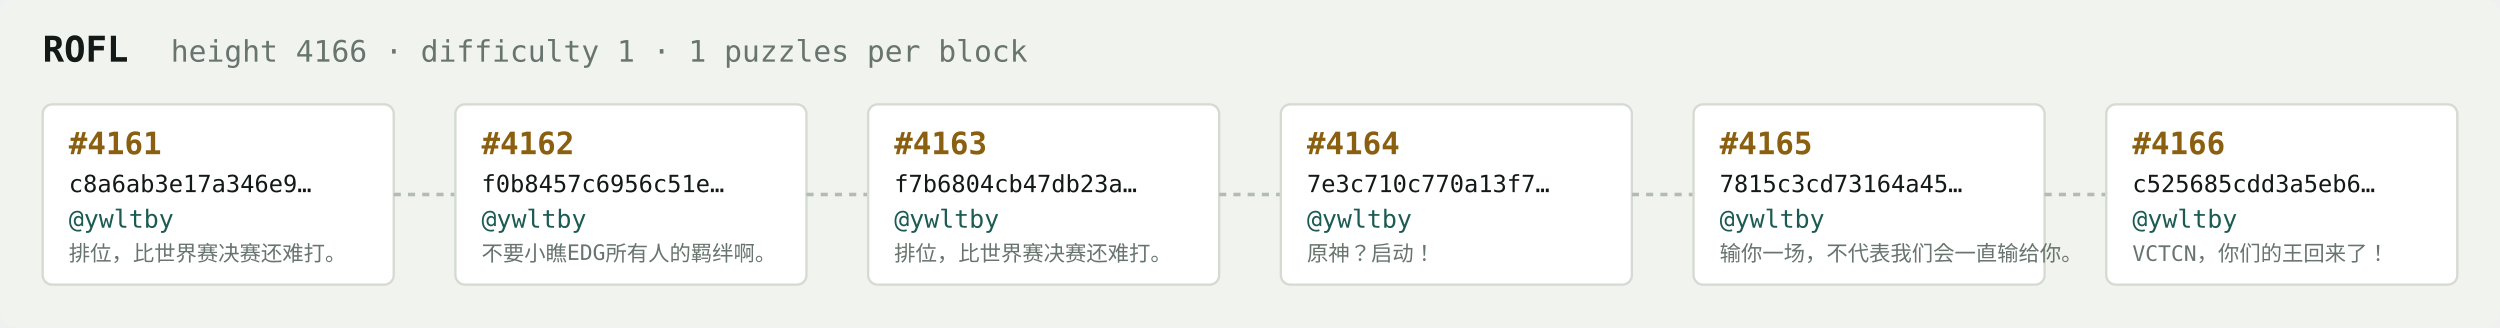
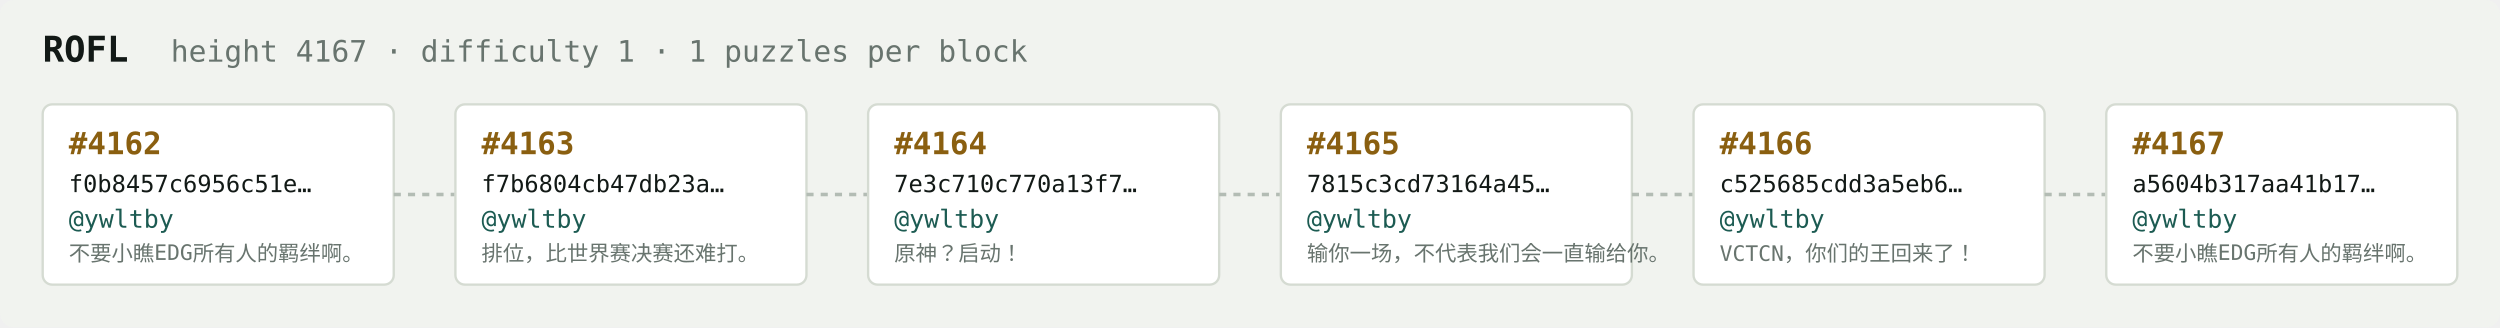
<svg xmlns="http://www.w3.org/2000/svg" width="1054" height="138" viewBox="0 0 1054 138" font-family="ui-monospace,SFMono-Regular,Menlo,monospace">
  <rect fill="#f1f3ef" width="1054" height="138" rx="6" />
  <text x="18" y="26" fill="#121916" font-size="15" font-weight="700">ROFL</text>
-   <text x="72" y="26" fill="#68746e" font-size="12.5">height 4166 · difficulty 1 · 1 puzzles per block</text>
+   <text x="72" y="26" fill="#68746e" font-size="12.5">height 4167 · difficulty 1 · 1 puzzles per block</text>
  <rect x="18" y="44" width="148" height="76" rx="4" fill="#ffffff" stroke="#d5dbd2" stroke-width="1" />
-   <text x="29" y="65" fill="#8a5f10" font-size="13" font-weight="700">#4161</text>
-   <text x="29" y="81" fill="#121916" font-size="10">c8a6ab3e17a346e9…</text>
+   <text x="29" y="65" fill="#8a5f10" font-size="13" font-weight="700">#4162</text>
+   <text x="29" y="81" fill="#121916" font-size="10">f0b8457c6956c51e…</text>
  <text x="29" y="96" fill="#1c5b52" font-size="10.5">@ywltby</text>
-   <text x="29" y="110" fill="#68746e" font-size="9">排位，比世界赛决赛还难打。</text>
+   <text x="29" y="110" fill="#68746e" font-size="9">不要小瞧EDG所有人的羁绊啊。</text>
  <line x1="166" y1="82.0" x2="192" y2="82.0" stroke="#b3bcb4" stroke-width="1.5" stroke-dasharray="3 3" />
  <rect x="192" y="44" width="148" height="76" rx="4" fill="#ffffff" stroke="#d5dbd2" stroke-width="1" />
-   <text x="203" y="65" fill="#8a5f10" font-size="13" font-weight="700">#4162</text>
-   <text x="203" y="81" fill="#121916" font-size="10">f0b8457c6956c51e…</text>
+   <text x="203" y="65" fill="#8a5f10" font-size="13" font-weight="700">#4163</text>
+   <text x="203" y="81" fill="#121916" font-size="10">f7b6804cb47db23a…</text>
  <text x="203" y="96" fill="#1c5b52" font-size="10.5">@ywltby</text>
-   <text x="203" y="110" fill="#68746e" font-size="9">不要小瞧EDG所有人的羁绊啊。</text>
+   <text x="203" y="110" fill="#68746e" font-size="9">排位，比世界赛决赛还难打。</text>
  <line x1="340" y1="82.0" x2="366" y2="82.0" stroke="#b3bcb4" stroke-width="1.5" stroke-dasharray="3 3" />
  <rect x="366" y="44" width="148" height="76" rx="4" fill="#ffffff" stroke="#d5dbd2" stroke-width="1" />
-   <text x="377" y="65" fill="#8a5f10" font-size="13" font-weight="700">#4163</text>
-   <text x="377" y="81" fill="#121916" font-size="10">f7b6804cb47db23a…</text>
+   <text x="377" y="65" fill="#8a5f10" font-size="13" font-weight="700">#4164</text>
+   <text x="377" y="81" fill="#121916" font-size="10">7e3c710c770a13f7…</text>
  <text x="377" y="96" fill="#1c5b52" font-size="10.5">@ywltby</text>
-   <text x="377" y="110" fill="#68746e" font-size="9">排位，比世界赛决赛还难打。</text>
+   <text x="377" y="110" fill="#68746e" font-size="9">原神？启动！</text>
  <line x1="514" y1="82.0" x2="540" y2="82.0" stroke="#b3bcb4" stroke-width="1.5" stroke-dasharray="3 3" />
  <rect x="540" y="44" width="148" height="76" rx="4" fill="#ffffff" stroke="#d5dbd2" stroke-width="1" />
-   <text x="551" y="65" fill="#8a5f10" font-size="13" font-weight="700">#4164</text>
-   <text x="551" y="81" fill="#121916" font-size="10">7e3c710c770a13f7…</text>
+   <text x="551" y="65" fill="#8a5f10" font-size="13" font-weight="700">#4165</text>
+   <text x="551" y="81" fill="#121916" font-size="10">7815c3cd73164a45…</text>
  <text x="551" y="96" fill="#1c5b52" font-size="10.5">@ywltby</text>
-   <text x="551" y="110" fill="#68746e" font-size="9">原神？启动！</text>
+   <text x="551" y="110" fill="#68746e" font-size="9">输你一场，不代表我们会一直输给你。</text>
  <line x1="688" y1="82.0" x2="714" y2="82.0" stroke="#b3bcb4" stroke-width="1.5" stroke-dasharray="3 3" />
  <rect x="714" y="44" width="148" height="76" rx="4" fill="#ffffff" stroke="#d5dbd2" stroke-width="1" />
-   <text x="725" y="65" fill="#8a5f10" font-size="13" font-weight="700">#4165</text>
-   <text x="725" y="81" fill="#121916" font-size="10">7815c3cd73164a45…</text>
+   <text x="725" y="65" fill="#8a5f10" font-size="13" font-weight="700">#4166</text>
+   <text x="725" y="81" fill="#121916" font-size="10">c525685cdd3a5eb6…</text>
  <text x="725" y="96" fill="#1c5b52" font-size="10.5">@ywltby</text>
-   <text x="725" y="110" fill="#68746e" font-size="9">输你一场，不代表我们会一直输给你。</text>
+   <text x="725" y="110" fill="#68746e" font-size="9">VCTCN，你们的王回来了！</text>
  <line x1="862" y1="82.0" x2="888" y2="82.0" stroke="#b3bcb4" stroke-width="1.5" stroke-dasharray="3 3" />
  <rect x="888" y="44" width="148" height="76" rx="4" fill="#ffffff" stroke="#d5dbd2" stroke-width="1" />
-   <text x="899" y="65" fill="#8a5f10" font-size="13" font-weight="700">#4166</text>
-   <text x="899" y="81" fill="#121916" font-size="10">c525685cdd3a5eb6…</text>
+   <text x="899" y="65" fill="#8a5f10" font-size="13" font-weight="700">#4167</text>
+   <text x="899" y="81" fill="#121916" font-size="10">a5604b317aa41b17…</text>
  <text x="899" y="96" fill="#1c5b52" font-size="10.5">@ywltby</text>
-   <text x="899" y="110" fill="#68746e" font-size="9">VCTCN，你们的王回来了！</text>
+   <text x="899" y="110" fill="#68746e" font-size="9">不要小瞧EDG所有人的羁绊啊。</text>
</svg>
